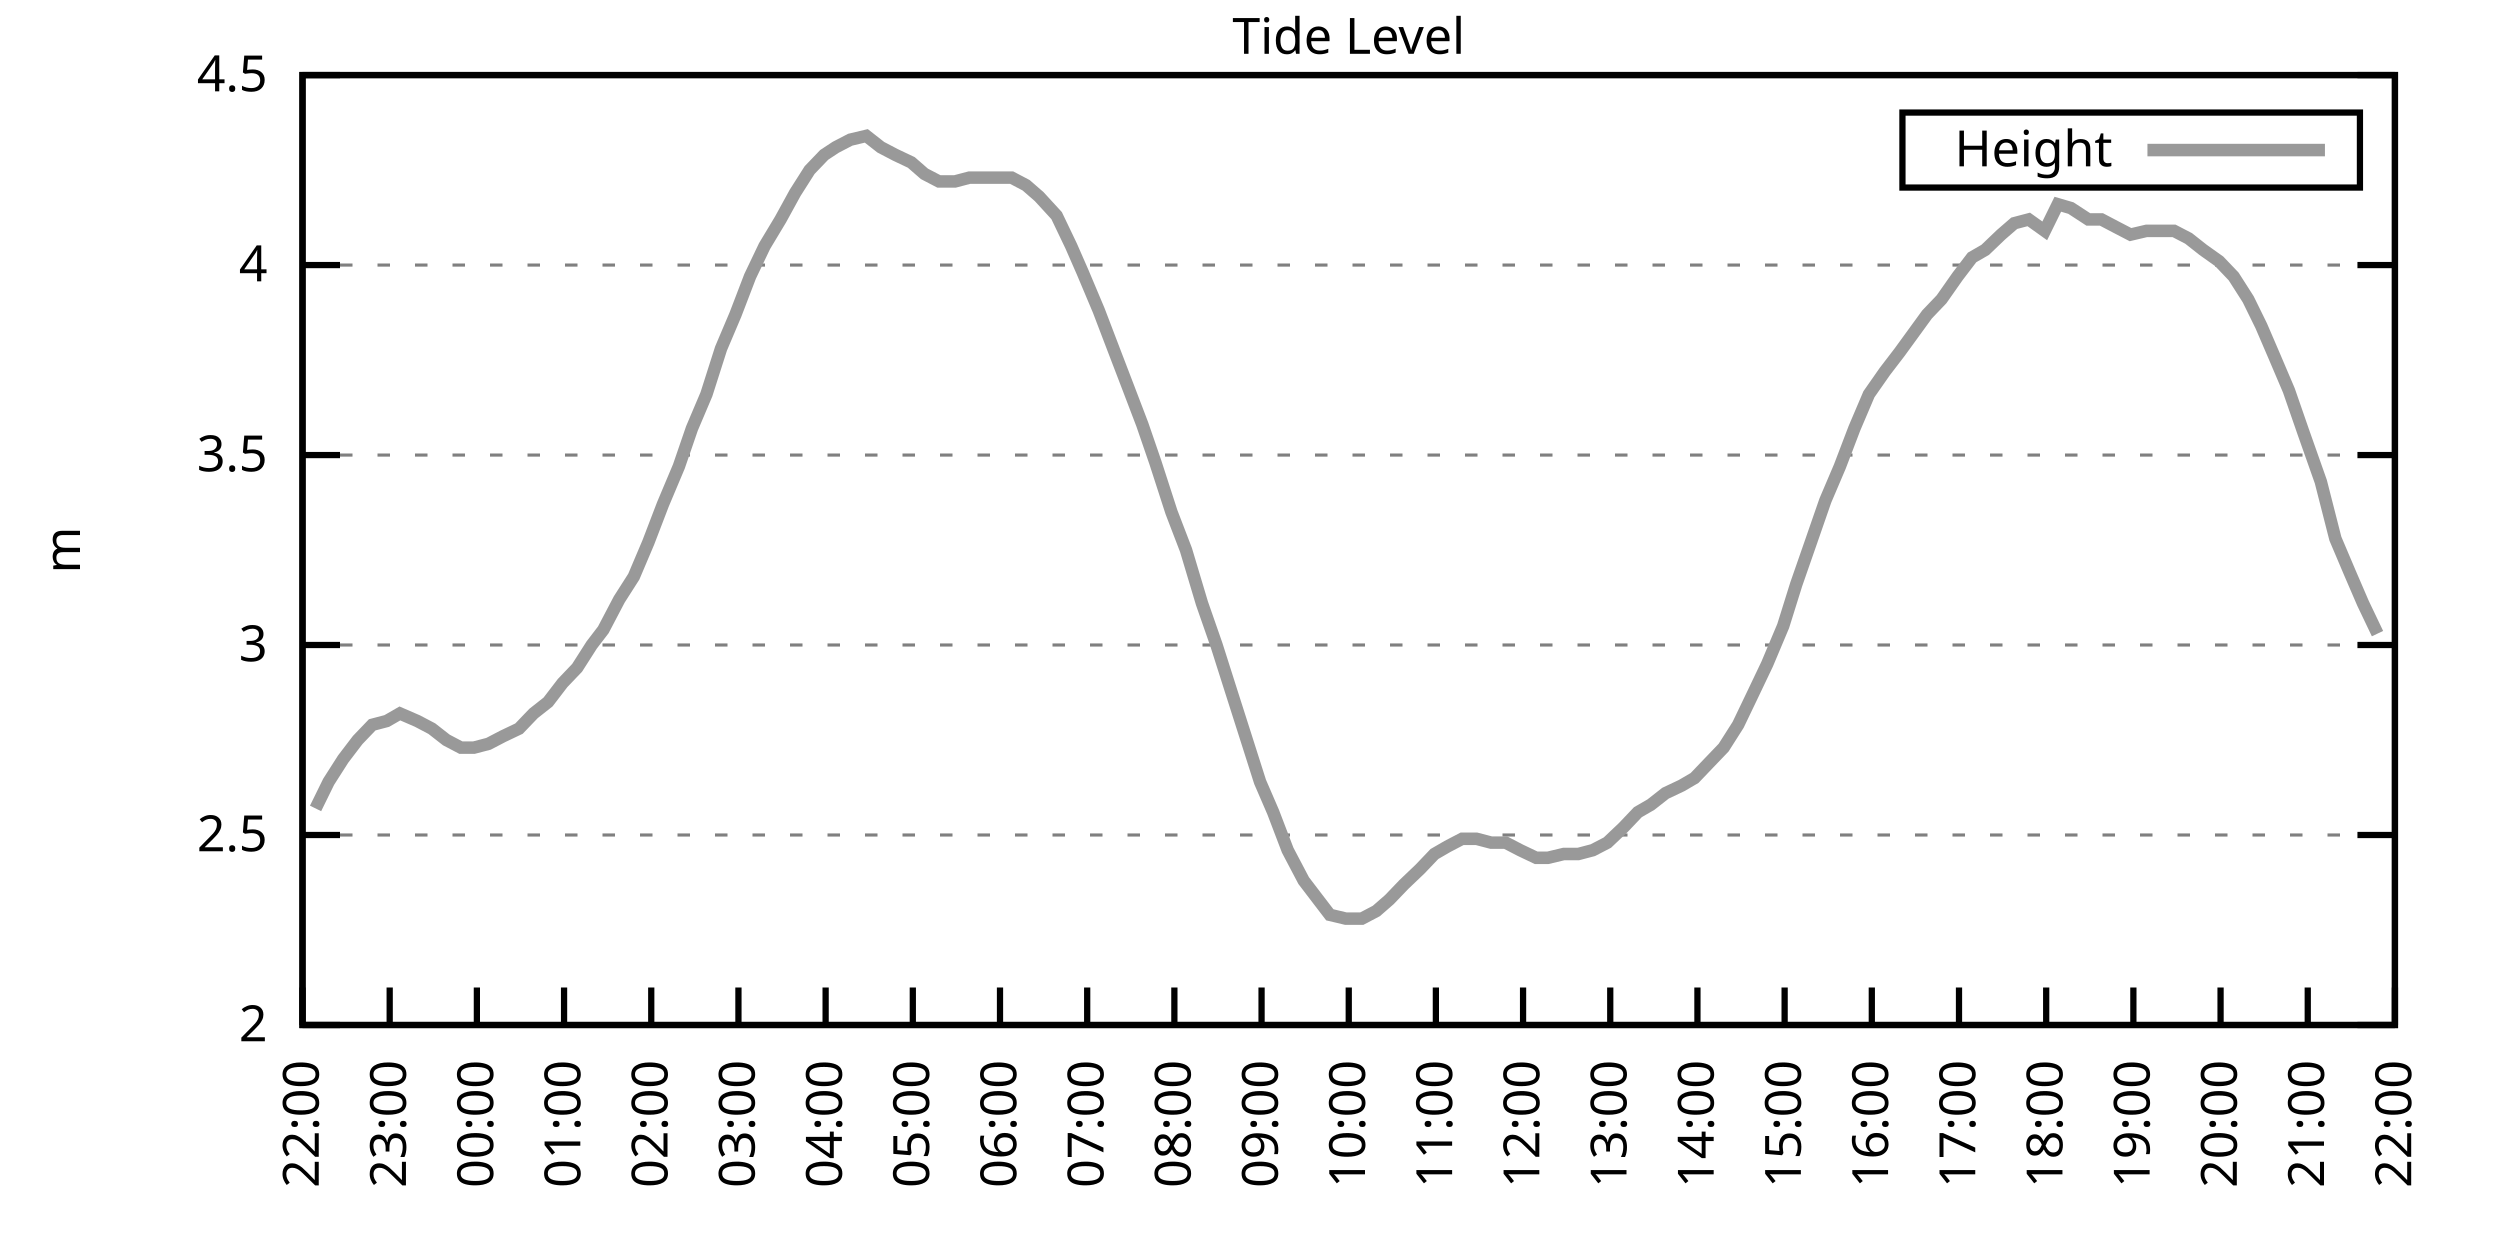
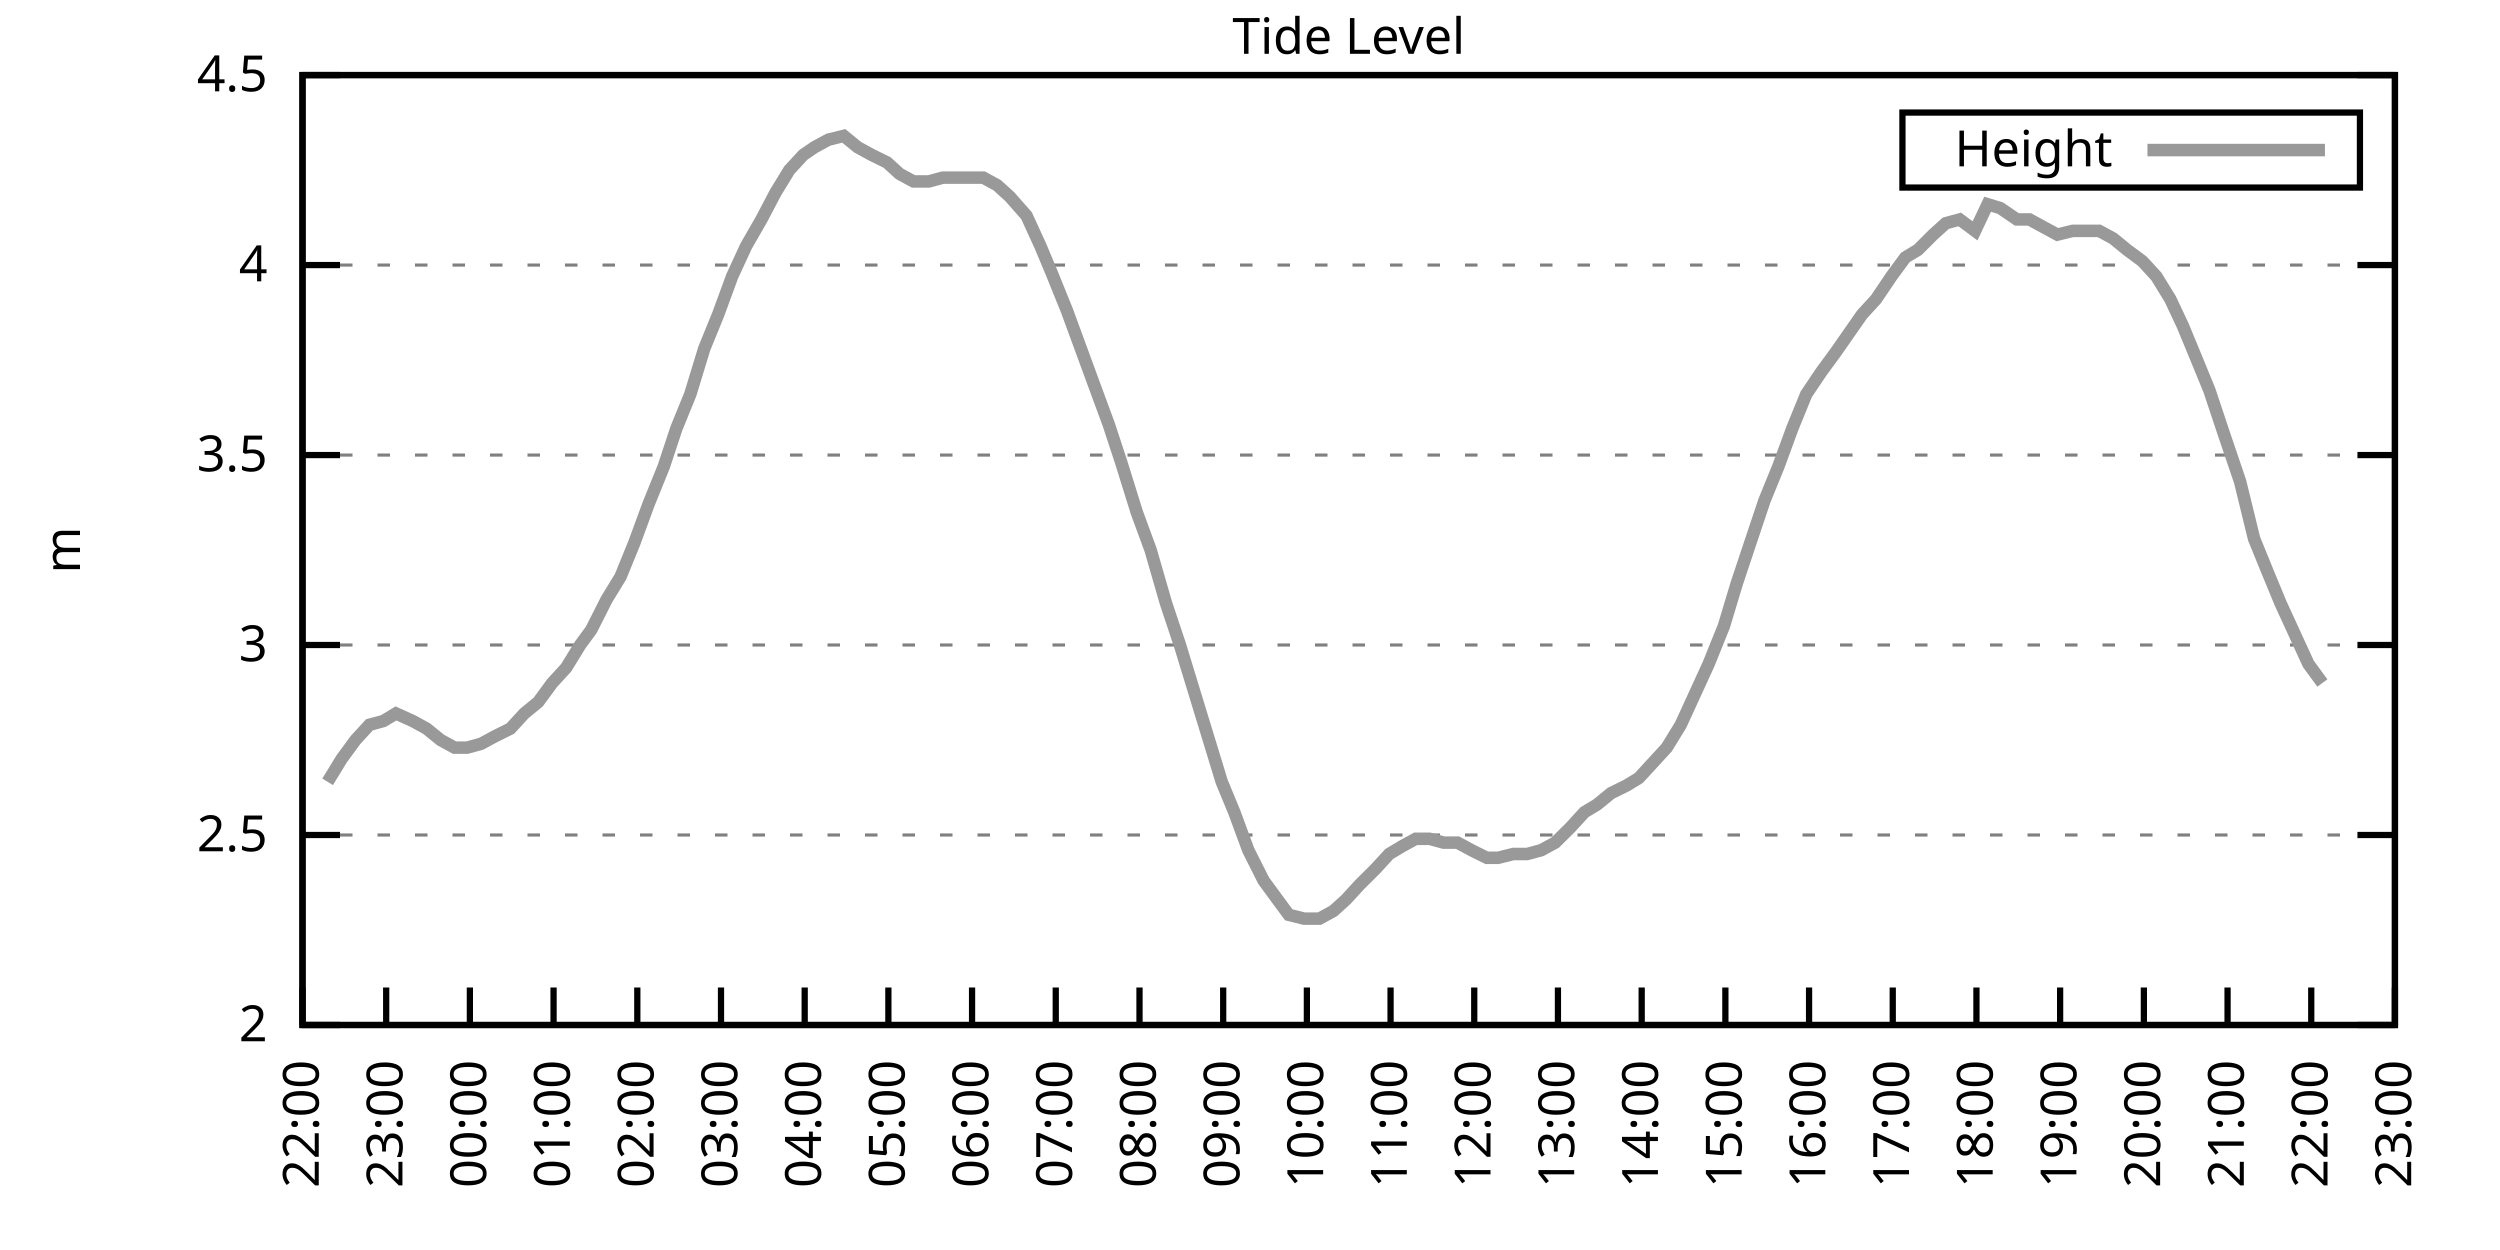
<svg xmlns="http://www.w3.org/2000/svg" xmlns:xlink="http://www.w3.org/1999/xlink" width="400" height="200" viewBox="0 0 400 200">
  <g id="gnuplot_canvas">
    <rect x="0" y="0" width="400" height="200" fill="none" />
    <defs>
      <circle id="gpDot" r="0.5" stroke-width="0.5" stroke="currentColor" />
      <path id="gpPt0" stroke-width="0.333" stroke="currentColor" d="M-1,0 h2 M0,-1 v2" />
      <path id="gpPt1" stroke-width="0.333" stroke="currentColor" d="M-1,-1 L1,1 M1,-1 L-1,1" />
      <path id="gpPt2" stroke-width="0.333" stroke="currentColor" d="M-1,0 L1,0 M0,-1 L0,1 M-1,-1 L1,1 M-1,1 L1,-1" />
      <rect id="gpPt3" stroke-width="0.333" stroke="currentColor" x="-1" y="-1" width="2" height="2" />
      <rect id="gpPt4" stroke-width="0.333" stroke="currentColor" fill="currentColor" x="-1" y="-1" width="2" height="2" />
      <circle id="gpPt5" stroke-width="0.333" stroke="currentColor" cx="0" cy="0" r="1" />
      <use xlink:href="#gpPt5" id="gpPt6" fill="currentColor" stroke="none" />
      <path id="gpPt7" stroke-width="0.333" stroke="currentColor" d="M0,-1.33 L-1.33,0.67 L1.33,0.67 z" />
      <use xlink:href="#gpPt7" id="gpPt8" fill="currentColor" stroke="none" />
      <use xlink:href="#gpPt7" id="gpPt9" stroke="currentColor" transform="rotate(180)" />
      <use xlink:href="#gpPt9" id="gpPt10" fill="currentColor" stroke="none" />
      <use xlink:href="#gpPt3" id="gpPt11" stroke="currentColor" transform="rotate(45)" />
      <use xlink:href="#gpPt11" id="gpPt12" fill="currentColor" stroke="none" />
      <path id="gpPt13" stroke-width="0.333" stroke="currentColor" d="M0,1.330 L1.265,0.411 L0.782,-1.067 L-0.782,-1.076 L-1.265,0.411 z" />
      <use xlink:href="#gpPt13" id="gpPt14" fill="currentColor" stroke="none" />
      <filter id="textbox" filterUnits="objectBoundingBox" x="0" y="0" height="1" width="1">
        <feFlood flood-color="white" flood-opacity="1" result="bgnd" />
        <feComposite in="SourceGraphic" in2="bgnd" operator="atop" />
      </filter>
      <filter id="greybox" filterUnits="objectBoundingBox" x="0" y="0" height="1" width="1">
        <feFlood flood-color="lightgrey" flood-opacity="1" result="grey" />
        <feComposite in="SourceGraphic" in2="grey" operator="atop" />
      </filter>
    </defs>
    <g fill="none" color="white" stroke="currentColor" stroke-width="1.00" stroke-linecap="butt" stroke-linejoin="miter">
</g>
    <g fill="none" color="black" stroke="currentColor" stroke-width="1.00" stroke-linecap="butt" stroke-linejoin="miter">
      <g stroke="none" shape-rendering="crispEdges">
        <polygon fill="rgb(255, 255, 255)" points="48.40,164.00 383.18,164.00 383.18,12.02 48.40,12.02 " />
      </g>
    </g>
    <g fill="none" color="black" stroke="currentColor" stroke-width="1.00" stroke-linecap="butt" stroke-linejoin="miter">
</g>
    <g fill="none" color="black" stroke="black" stroke-width="0.50" stroke-linecap="butt" stroke-linejoin="miter">
</g>
    <g fill="none" color="gray" stroke="currentColor" stroke-width="0.50" stroke-linecap="butt" stroke-linejoin="miter">
      <path stroke="gray" stroke-dasharray="2,4" class="gridline" d="M48.40,164.00 L383.19,164.00  " />
    </g>
    <g fill="none" color="gray" stroke="gray" stroke-width="1.00" stroke-linecap="butt" stroke-linejoin="miter">
</g>
    <g fill="none" color="black" stroke="currentColor" stroke-width="1.00" stroke-linecap="butt" stroke-linejoin="miter">
      <path stroke="black" d="M48.40,164.00 L54.40,164.00 M383.19,164.00 L377.19,164.00  " />
      <g transform="translate(42.80,166.60)" stroke="none" fill="black" font-family="Sans" font-size="8.00" text-anchor="end">
        <text>
          <tspan font-family="Sans"> 2</tspan>
        </text>
      </g>
    </g>
    <g fill="none" color="black" stroke="currentColor" stroke-width="1.00" stroke-linecap="butt" stroke-linejoin="miter">
</g>
    <g fill="none" color="black" stroke="black" stroke-width="0.50" stroke-linecap="butt" stroke-linejoin="miter">
</g>
    <g fill="none" color="gray" stroke="currentColor" stroke-width="0.50" stroke-linecap="butt" stroke-linejoin="miter">
      <path stroke="gray" stroke-dasharray="2,4" class="gridline" d="M48.40,133.60 L383.19,133.60  " />
    </g>
    <g fill="none" color="gray" stroke="gray" stroke-width="1.00" stroke-linecap="butt" stroke-linejoin="miter">
</g>
    <g fill="none" color="black" stroke="currentColor" stroke-width="1.00" stroke-linecap="butt" stroke-linejoin="miter">
      <path stroke="black" d="M48.40,133.60 L54.40,133.60 M383.19,133.60 L377.19,133.60  " />
      <g transform="translate(42.80,136.20)" stroke="none" fill="black" font-family="Sans" font-size="8.00" text-anchor="end">
        <text>
          <tspan font-family="Sans"> 2.5</tspan>
        </text>
      </g>
    </g>
    <g fill="none" color="black" stroke="currentColor" stroke-width="1.00" stroke-linecap="butt" stroke-linejoin="miter">
</g>
    <g fill="none" color="black" stroke="black" stroke-width="0.50" stroke-linecap="butt" stroke-linejoin="miter">
</g>
    <g fill="none" color="gray" stroke="currentColor" stroke-width="0.50" stroke-linecap="butt" stroke-linejoin="miter">
      <path stroke="gray" stroke-dasharray="2,4" class="gridline" d="M48.40,103.20 L383.19,103.20  " />
    </g>
    <g fill="none" color="gray" stroke="gray" stroke-width="1.00" stroke-linecap="butt" stroke-linejoin="miter">
</g>
    <g fill="none" color="black" stroke="currentColor" stroke-width="1.00" stroke-linecap="butt" stroke-linejoin="miter">
      <path stroke="black" d="M48.40,103.20 L54.40,103.20 M383.19,103.20 L377.19,103.20  " />
      <g transform="translate(42.80,105.80)" stroke="none" fill="black" font-family="Sans" font-size="8.00" text-anchor="end">
        <text>
          <tspan font-family="Sans"> 3</tspan>
        </text>
      </g>
    </g>
    <g fill="none" color="black" stroke="currentColor" stroke-width="1.00" stroke-linecap="butt" stroke-linejoin="miter">
</g>
    <g fill="none" color="black" stroke="black" stroke-width="0.50" stroke-linecap="butt" stroke-linejoin="miter">
</g>
    <g fill="none" color="gray" stroke="currentColor" stroke-width="0.50" stroke-linecap="butt" stroke-linejoin="miter">
      <path stroke="gray" stroke-dasharray="2,4" class="gridline" d="M48.40,72.81 L383.19,72.81  " />
    </g>
    <g fill="none" color="gray" stroke="gray" stroke-width="1.00" stroke-linecap="butt" stroke-linejoin="miter">
</g>
    <g fill="none" color="black" stroke="currentColor" stroke-width="1.00" stroke-linecap="butt" stroke-linejoin="miter">
      <path stroke="black" d="M48.40,72.81 L54.40,72.81 M383.19,72.81 L377.19,72.81  " />
      <g transform="translate(42.80,75.41)" stroke="none" fill="black" font-family="Sans" font-size="8.00" text-anchor="end">
        <text>
          <tspan font-family="Sans"> 3.5</tspan>
        </text>
      </g>
    </g>
    <g fill="none" color="black" stroke="currentColor" stroke-width="1.00" stroke-linecap="butt" stroke-linejoin="miter">
</g>
    <g fill="none" color="black" stroke="black" stroke-width="0.50" stroke-linecap="butt" stroke-linejoin="miter">
</g>
    <g fill="none" color="gray" stroke="currentColor" stroke-width="0.50" stroke-linecap="butt" stroke-linejoin="miter">
      <path stroke="gray" stroke-dasharray="2,4" class="gridline" d="M48.40,42.41 L383.19,42.41  " />
    </g>
    <g fill="none" color="gray" stroke="gray" stroke-width="1.00" stroke-linecap="butt" stroke-linejoin="miter">
</g>
    <g fill="none" color="black" stroke="currentColor" stroke-width="1.00" stroke-linecap="butt" stroke-linejoin="miter">
      <path stroke="black" d="M48.40,42.41 L54.40,42.41 M383.19,42.41 L377.19,42.41  " />
      <g transform="translate(42.80,45.01)" stroke="none" fill="black" font-family="Sans" font-size="8.00" text-anchor="end">
        <text>
          <tspan font-family="Sans"> 4</tspan>
        </text>
      </g>
    </g>
    <g fill="none" color="black" stroke="currentColor" stroke-width="1.00" stroke-linecap="butt" stroke-linejoin="miter">
</g>
    <g fill="none" color="black" stroke="black" stroke-width="0.50" stroke-linecap="butt" stroke-linejoin="miter">
</g>
    <g fill="none" color="gray" stroke="currentColor" stroke-width="0.50" stroke-linecap="butt" stroke-linejoin="miter">
      <path stroke="gray" stroke-dasharray="2,4" class="gridline" d="M48.40,12.01 L383.19,12.01  " />
    </g>
    <g fill="none" color="gray" stroke="gray" stroke-width="1.00" stroke-linecap="butt" stroke-linejoin="miter">
</g>
    <g fill="none" color="black" stroke="currentColor" stroke-width="1.00" stroke-linecap="butt" stroke-linejoin="miter">
      <path stroke="black" d="M48.40,12.01 L54.40,12.01 M383.19,12.01 L377.19,12.01  " />
      <g transform="translate(42.80,14.61)" stroke="none" fill="black" font-family="Sans" font-size="8.00" text-anchor="end">
        <text>
          <tspan font-family="Sans"> 4.5</tspan>
        </text>
      </g>
    </g>
    <g fill="none" color="black" stroke="currentColor" stroke-width="1.00" stroke-linecap="butt" stroke-linejoin="miter">
      <path stroke="black" d="M48.40,164.00 L48.40,158.00  " />
      <g transform="translate(51.00,169.60) rotate(270.00)" stroke="none" fill="black" font-family="Sans" font-size="8.00" text-anchor="end">
        <text>
          <tspan font-family="Sans">22:00</tspan>
        </text>
      </g>
    </g>
    <g fill="none" color="black" stroke="currentColor" stroke-width="1.00" stroke-linecap="butt" stroke-linejoin="miter">
-       <path stroke="black" d="M62.35,164.00 L62.35,158.00  " />
-       <g transform="translate(64.95,169.60) rotate(270.00)" stroke="none" fill="black" font-family="Sans" font-size="8.00" text-anchor="end">
+       <path stroke="black" d="M61.79,164.00 L61.79,158.00  " />
+       <g transform="translate(64.39,169.60) rotate(270.00)" stroke="none" fill="black" font-family="Sans" font-size="8.00" text-anchor="end">
        <text>
          <tspan font-family="Sans">23:00</tspan>
        </text>
      </g>
    </g>
    <g fill="none" color="black" stroke="currentColor" stroke-width="1.00" stroke-linecap="butt" stroke-linejoin="miter">
-       <path stroke="black" d="M76.30,164.00 L76.30,158.00  " />
-       <g transform="translate(78.90,169.60) rotate(270.00)" stroke="none" fill="black" font-family="Sans" font-size="8.00" text-anchor="end">
+       <path stroke="black" d="M75.18,164.00 L75.18,158.00  " />
+       <g transform="translate(77.78,169.60) rotate(270.00)" stroke="none" fill="black" font-family="Sans" font-size="8.00" text-anchor="end">
        <text>
          <tspan font-family="Sans">00:00</tspan>
        </text>
      </g>
    </g>
    <g fill="none" color="black" stroke="currentColor" stroke-width="1.00" stroke-linecap="butt" stroke-linejoin="miter">
-       <path stroke="black" d="M90.25,164.00 L90.25,158.00  " />
-       <g transform="translate(92.85,169.60) rotate(270.00)" stroke="none" fill="black" font-family="Sans" font-size="8.00" text-anchor="end">
+       <path stroke="black" d="M88.57,164.00 L88.57,158.00  " />
+       <g transform="translate(91.17,169.60) rotate(270.00)" stroke="none" fill="black" font-family="Sans" font-size="8.00" text-anchor="end">
        <text>
          <tspan font-family="Sans">01:00</tspan>
        </text>
      </g>
    </g>
    <g fill="none" color="black" stroke="currentColor" stroke-width="1.00" stroke-linecap="butt" stroke-linejoin="miter">
-       <path stroke="black" d="M104.20,164.00 L104.20,158.00  " />
-       <g transform="translate(106.80,169.60) rotate(270.00)" stroke="none" fill="black" font-family="Sans" font-size="8.00" text-anchor="end">
+       <path stroke="black" d="M101.97,164.00 L101.97,158.00  " />
+       <g transform="translate(104.57,169.60) rotate(270.00)" stroke="none" fill="black" font-family="Sans" font-size="8.00" text-anchor="end">
        <text>
          <tspan font-family="Sans">02:00</tspan>
        </text>
      </g>
    </g>
    <g fill="none" color="black" stroke="currentColor" stroke-width="1.00" stroke-linecap="butt" stroke-linejoin="miter">
-       <path stroke="black" d="M118.15,164.00 L118.15,158.00  " />
-       <g transform="translate(120.75,169.60) rotate(270.00)" stroke="none" fill="black" font-family="Sans" font-size="8.00" text-anchor="end">
+       <path stroke="black" d="M115.36,164.00 L115.36,158.00  " />
+       <g transform="translate(117.96,169.60) rotate(270.00)" stroke="none" fill="black" font-family="Sans" font-size="8.00" text-anchor="end">
        <text>
          <tspan font-family="Sans">03:00</tspan>
        </text>
      </g>
    </g>
    <g fill="none" color="black" stroke="currentColor" stroke-width="1.00" stroke-linecap="butt" stroke-linejoin="miter">
-       <path stroke="black" d="M132.10,164.00 L132.10,158.00  " />
-       <g transform="translate(134.70,169.60) rotate(270.00)" stroke="none" fill="black" font-family="Sans" font-size="8.00" text-anchor="end">
+       <path stroke="black" d="M128.75,164.00 L128.75,158.00  " />
+       <g transform="translate(131.35,169.60) rotate(270.00)" stroke="none" fill="black" font-family="Sans" font-size="8.00" text-anchor="end">
        <text>
          <tspan font-family="Sans">04:00</tspan>
        </text>
      </g>
    </g>
    <g fill="none" color="black" stroke="currentColor" stroke-width="1.00" stroke-linecap="butt" stroke-linejoin="miter">
-       <path stroke="black" d="M146.05,164.00 L146.05,158.00  " />
-       <g transform="translate(148.65,169.60) rotate(270.00)" stroke="none" fill="black" font-family="Sans" font-size="8.00" text-anchor="end">
+       <path stroke="black" d="M142.14,164.00 L142.14,158.00  " />
+       <g transform="translate(144.74,169.60) rotate(270.00)" stroke="none" fill="black" font-family="Sans" font-size="8.00" text-anchor="end">
        <text>
          <tspan font-family="Sans">05:00</tspan>
        </text>
      </g>
    </g>
    <g fill="none" color="black" stroke="currentColor" stroke-width="1.00" stroke-linecap="butt" stroke-linejoin="miter">
-       <path stroke="black" d="M160.00,164.00 L160.00,158.00  " />
-       <g transform="translate(162.60,169.60) rotate(270.00)" stroke="none" fill="black" font-family="Sans" font-size="8.00" text-anchor="end">
+       <path stroke="black" d="M155.53,164.00 L155.53,158.00  " />
+       <g transform="translate(158.13,169.60) rotate(270.00)" stroke="none" fill="black" font-family="Sans" font-size="8.00" text-anchor="end">
        <text>
          <tspan font-family="Sans">06:00</tspan>
        </text>
      </g>
    </g>
    <g fill="none" color="black" stroke="currentColor" stroke-width="1.00" stroke-linecap="butt" stroke-linejoin="miter">
-       <path stroke="black" d="M173.95,164.00 L173.95,158.00  " />
-       <g transform="translate(176.55,169.60) rotate(270.00)" stroke="none" fill="black" font-family="Sans" font-size="8.00" text-anchor="end">
+       <path stroke="black" d="M168.92,164.00 L168.92,158.00  " />
+       <g transform="translate(171.52,169.60) rotate(270.00)" stroke="none" fill="black" font-family="Sans" font-size="8.00" text-anchor="end">
        <text>
          <tspan font-family="Sans">07:00</tspan>
        </text>
      </g>
    </g>
    <g fill="none" color="black" stroke="currentColor" stroke-width="1.00" stroke-linecap="butt" stroke-linejoin="miter">
-       <path stroke="black" d="M187.90,164.00 L187.90,158.00  " />
-       <g transform="translate(190.50,169.60) rotate(270.00)" stroke="none" fill="black" font-family="Sans" font-size="8.00" text-anchor="end">
+       <path stroke="black" d="M182.32,164.00 L182.32,158.00  " />
+       <g transform="translate(184.92,169.60) rotate(270.00)" stroke="none" fill="black" font-family="Sans" font-size="8.00" text-anchor="end">
        <text>
          <tspan font-family="Sans">08:00</tspan>
        </text>
      </g>
    </g>
    <g fill="none" color="black" stroke="currentColor" stroke-width="1.00" stroke-linecap="butt" stroke-linejoin="miter">
-       <path stroke="black" d="M201.85,164.00 L201.85,158.00  " />
-       <g transform="translate(204.45,169.60) rotate(270.00)" stroke="none" fill="black" font-family="Sans" font-size="8.00" text-anchor="end">
+       <path stroke="black" d="M195.71,164.00 L195.71,158.00  " />
+       <g transform="translate(198.31,169.60) rotate(270.00)" stroke="none" fill="black" font-family="Sans" font-size="8.00" text-anchor="end">
        <text>
          <tspan font-family="Sans">09:00</tspan>
        </text>
      </g>
    </g>
    <g fill="none" color="black" stroke="currentColor" stroke-width="1.00" stroke-linecap="butt" stroke-linejoin="miter">
-       <path stroke="black" d="M215.80,164.00 L215.80,158.00  " />
-       <g transform="translate(218.40,169.60) rotate(270.00)" stroke="none" fill="black" font-family="Sans" font-size="8.00" text-anchor="end">
+       <path stroke="black" d="M209.10,164.00 L209.10,158.00  " />
+       <g transform="translate(211.70,169.60) rotate(270.00)" stroke="none" fill="black" font-family="Sans" font-size="8.00" text-anchor="end">
        <text>
          <tspan font-family="Sans">10:00</tspan>
        </text>
      </g>
    </g>
    <g fill="none" color="black" stroke="currentColor" stroke-width="1.00" stroke-linecap="butt" stroke-linejoin="miter">
-       <path stroke="black" d="M229.74,164.00 L229.74,158.00  " />
-       <g transform="translate(232.34,169.60) rotate(270.00)" stroke="none" fill="black" font-family="Sans" font-size="8.00" text-anchor="end">
+       <path stroke="black" d="M222.49,164.00 L222.49,158.00  " />
+       <g transform="translate(225.09,169.60) rotate(270.00)" stroke="none" fill="black" font-family="Sans" font-size="8.00" text-anchor="end">
        <text>
          <tspan font-family="Sans">11:00</tspan>
        </text>
      </g>
    </g>
    <g fill="none" color="black" stroke="currentColor" stroke-width="1.00" stroke-linecap="butt" stroke-linejoin="miter">
-       <path stroke="black" d="M243.69,164.00 L243.69,158.00  " />
-       <g transform="translate(246.29,169.60) rotate(270.00)" stroke="none" fill="black" font-family="Sans" font-size="8.00" text-anchor="end">
+       <path stroke="black" d="M235.88,164.00 L235.88,158.00  " />
+       <g transform="translate(238.48,169.60) rotate(270.00)" stroke="none" fill="black" font-family="Sans" font-size="8.00" text-anchor="end">
        <text>
          <tspan font-family="Sans">12:00</tspan>
        </text>
      </g>
    </g>
    <g fill="none" color="black" stroke="currentColor" stroke-width="1.00" stroke-linecap="butt" stroke-linejoin="miter">
-       <path stroke="black" d="M257.64,164.00 L257.64,158.00  " />
-       <g transform="translate(260.24,169.60) rotate(270.00)" stroke="none" fill="black" font-family="Sans" font-size="8.00" text-anchor="end">
+       <path stroke="black" d="M249.27,164.00 L249.27,158.00  " />
+       <g transform="translate(251.87,169.60) rotate(270.00)" stroke="none" fill="black" font-family="Sans" font-size="8.00" text-anchor="end">
        <text>
          <tspan font-family="Sans">13:00</tspan>
        </text>
      </g>
    </g>
    <g fill="none" color="black" stroke="currentColor" stroke-width="1.00" stroke-linecap="butt" stroke-linejoin="miter">
-       <path stroke="black" d="M271.59,164.00 L271.59,158.00  " />
-       <g transform="translate(274.19,169.60) rotate(270.00)" stroke="none" fill="black" font-family="Sans" font-size="8.00" text-anchor="end">
+       <path stroke="black" d="M262.67,164.00 L262.67,158.00  " />
+       <g transform="translate(265.27,169.60) rotate(270.00)" stroke="none" fill="black" font-family="Sans" font-size="8.00" text-anchor="end">
        <text>
          <tspan font-family="Sans">14:00</tspan>
        </text>
      </g>
    </g>
    <g fill="none" color="black" stroke="currentColor" stroke-width="1.00" stroke-linecap="butt" stroke-linejoin="miter">
-       <path stroke="black" d="M285.54,164.00 L285.54,158.00  " />
-       <g transform="translate(288.14,169.60) rotate(270.00)" stroke="none" fill="black" font-family="Sans" font-size="8.00" text-anchor="end">
+       <path stroke="black" d="M276.06,164.00 L276.06,158.00  " />
+       <g transform="translate(278.66,169.60) rotate(270.00)" stroke="none" fill="black" font-family="Sans" font-size="8.00" text-anchor="end">
        <text>
          <tspan font-family="Sans">15:00</tspan>
        </text>
      </g>
    </g>
    <g fill="none" color="black" stroke="currentColor" stroke-width="1.00" stroke-linecap="butt" stroke-linejoin="miter">
-       <path stroke="black" d="M299.49,164.00 L299.49,158.00  " />
-       <g transform="translate(302.09,169.60) rotate(270.00)" stroke="none" fill="black" font-family="Sans" font-size="8.00" text-anchor="end">
+       <path stroke="black" d="M289.45,164.00 L289.45,158.00  " />
+       <g transform="translate(292.05,169.60) rotate(270.00)" stroke="none" fill="black" font-family="Sans" font-size="8.00" text-anchor="end">
        <text>
          <tspan font-family="Sans">16:00</tspan>
        </text>
      </g>
    </g>
    <g fill="none" color="black" stroke="currentColor" stroke-width="1.00" stroke-linecap="butt" stroke-linejoin="miter">
-       <path stroke="black" d="M313.44,164.00 L313.44,158.00  " />
-       <g transform="translate(316.04,169.60) rotate(270.00)" stroke="none" fill="black" font-family="Sans" font-size="8.00" text-anchor="end">
+       <path stroke="black" d="M302.84,164.00 L302.84,158.00  " />
+       <g transform="translate(305.44,169.60) rotate(270.00)" stroke="none" fill="black" font-family="Sans" font-size="8.00" text-anchor="end">
        <text>
          <tspan font-family="Sans">17:00</tspan>
        </text>
      </g>
    </g>
    <g fill="none" color="black" stroke="currentColor" stroke-width="1.00" stroke-linecap="butt" stroke-linejoin="miter">
-       <path stroke="black" d="M327.39,164.00 L327.39,158.00  " />
-       <g transform="translate(329.99,169.60) rotate(270.00)" stroke="none" fill="black" font-family="Sans" font-size="8.00" text-anchor="end">
+       <path stroke="black" d="M316.23,164.00 L316.23,158.00  " />
+       <g transform="translate(318.83,169.60) rotate(270.00)" stroke="none" fill="black" font-family="Sans" font-size="8.00" text-anchor="end">
        <text>
          <tspan font-family="Sans">18:00</tspan>
        </text>
      </g>
    </g>
    <g fill="none" color="black" stroke="currentColor" stroke-width="1.00" stroke-linecap="butt" stroke-linejoin="miter">
-       <path stroke="black" d="M341.34,164.00 L341.34,158.00  " />
-       <g transform="translate(343.94,169.60) rotate(270.00)" stroke="none" fill="black" font-family="Sans" font-size="8.00" text-anchor="end">
+       <path stroke="black" d="M329.62,164.00 L329.62,158.00  " />
+       <g transform="translate(332.22,169.60) rotate(270.00)" stroke="none" fill="black" font-family="Sans" font-size="8.00" text-anchor="end">
        <text>
          <tspan font-family="Sans">19:00</tspan>
        </text>
      </g>
    </g>
    <g fill="none" color="black" stroke="currentColor" stroke-width="1.00" stroke-linecap="butt" stroke-linejoin="miter">
-       <path stroke="black" d="M355.29,164.00 L355.29,158.00  " />
-       <g transform="translate(357.89,169.60) rotate(270.00)" stroke="none" fill="black" font-family="Sans" font-size="8.00" text-anchor="end">
+       <path stroke="black" d="M343.02,164.00 L343.02,158.00  " />
+       <g transform="translate(345.62,169.60) rotate(270.00)" stroke="none" fill="black" font-family="Sans" font-size="8.00" text-anchor="end">
        <text>
          <tspan font-family="Sans">20:00</tspan>
        </text>
      </g>
    </g>
    <g fill="none" color="black" stroke="currentColor" stroke-width="1.00" stroke-linecap="butt" stroke-linejoin="miter">
-       <path stroke="black" d="M369.24,164.00 L369.24,158.00  " />
-       <g transform="translate(371.84,169.60) rotate(270.00)" stroke="none" fill="black" font-family="Sans" font-size="8.00" text-anchor="end">
+       <path stroke="black" d="M356.41,164.00 L356.41,158.00  " />
+       <g transform="translate(359.01,169.60) rotate(270.00)" stroke="none" fill="black" font-family="Sans" font-size="8.00" text-anchor="end">
        <text>
          <tspan font-family="Sans">21:00</tspan>
+         </text>
+       </g>
+     </g>
+     <g fill="none" color="black" stroke="currentColor" stroke-width="1.00" stroke-linecap="butt" stroke-linejoin="miter">
+       <path stroke="black" d="M369.80,164.00 L369.80,158.00  " />
+       <g transform="translate(372.40,169.60) rotate(270.00)" stroke="none" fill="black" font-family="Sans" font-size="8.00" text-anchor="end">
+         <text>
+           <tspan font-family="Sans">22:00</tspan>
        </text>
      </g>
    </g>
    <g fill="none" color="black" stroke="currentColor" stroke-width="1.00" stroke-linecap="butt" stroke-linejoin="miter">
      <path stroke="black" d="M383.19,164.00 L383.19,158.00  " />
      <g transform="translate(385.79,169.60) rotate(270.00)" stroke="none" fill="black" font-family="Sans" font-size="8.00" text-anchor="end">
        <text>
-           <tspan font-family="Sans">22:00</tspan>
+           <tspan font-family="Sans">23:00</tspan>
        </text>
      </g>
    </g>
    <g fill="none" color="black" stroke="currentColor" stroke-width="1.00" stroke-linecap="butt" stroke-linejoin="miter">
</g>
    <g fill="none" color="black" stroke="currentColor" stroke-width="1.00" stroke-linecap="butt" stroke-linejoin="miter">
      <path stroke="black" d="M48.40,12.01 L48.40,164.00 L383.19,164.00 L383.19,12.01 L48.40,12.01 Z  " />
    </g>
    <g fill="none" color="black" stroke="currentColor" stroke-width="1.00" stroke-linecap="butt" stroke-linejoin="miter">
</g>
    <g fill="none" color="black" stroke="currentColor" stroke-width="1.00" stroke-linecap="butt" stroke-linejoin="miter">
      <path stroke="black" d="M304.39,30.01 L304.39,18.01 L377.59,18.01 L377.59,30.01 L304.39,30.01 Z  " />
    </g>
    <g id="Tide_level_plot_1">
      <g fill="none" color="white" stroke="black" stroke-width="2.00" stroke-linecap="butt" stroke-linejoin="miter">
</g>
      <g fill="none" color="black" stroke="currentColor" stroke-width="2.00" stroke-linecap="butt" stroke-linejoin="miter">
        <g transform="translate(337.99,26.61)" stroke="none" fill="black" font-family="Sans" font-size="8.00" text-anchor="end">
          <text>
            <tspan font-family="Sans">Height</tspan>
          </text>
        </g>
      </g>
      <g fill="none" color="black" stroke="currentColor" stroke-width="2.00" stroke-linecap="butt" stroke-linejoin="miter">
-         <path stroke="rgb(153, 153, 153)" d="M343.59,24.01 L371.99,24.01 M50.49,129.35 L52.58,125.09 L54.91,121.44 L57.23,118.40 L59.56,115.97 L61.88,115.36   L63.98,114.15 L66.77,115.36 L69.09,116.58 L71.42,118.40 L73.74,119.62 L75.83,119.62 L78.16,119.01 L80.48,117.80   L83.04,116.58 L85.37,114.15 L87.69,112.32 L90.02,109.28 L92.34,106.85 L94.67,103.20 L96.53,100.77 L99.08,95.91   L101.41,92.26 L103.73,86.79 L106.06,80.71 L108.62,74.63 L110.71,68.55 L113.03,63.08 L115.36,55.78 L117.68,50.31   L120.01,44.23 L122.33,39.37 L124.89,35.11 L127.22,30.86 L129.54,27.21 L131.87,24.78 L133.72,23.56 L136.05,22.35   L138.61,21.74 L140.93,23.56 L143.26,24.78 L145.81,25.99 L147.91,27.82 L150.23,29.03 L152.79,29.03 L155.11,28.42   L157.44,28.42 L159.30,28.42 L161.86,28.42 L164.18,29.64 L166.27,31.46 L169.06,34.50 L171.39,39.37 L173.25,43.62   L175.81,49.70 L178.13,55.78 L180.46,61.86 L182.78,67.94 L184.87,74.02 L187.43,81.93 L189.76,88.00 L192.31,96.52   L194.64,103.20 L196.96,110.50 L199.29,117.80 L201.61,125.09 L203.71,129.95 L206.03,136.03 L208.59,140.90 L210.91,143.94   L212.77,146.37 L215.33,146.98 L217.89,146.98 L220.21,145.76 L222.30,143.94 L224.63,141.51 L227.19,139.07 L229.51,136.64   L231.60,135.43 L233.93,134.21 L236.25,134.21 L238.58,134.82 L240.90,134.82 L243.23,136.03 L245.79,137.25 L247.65,137.25   L250.20,136.64 L252.53,136.64 L254.85,136.03 L257.18,134.82 L259.74,132.39 L262.06,129.95 L264.15,128.74 L266.48,126.91   L269.04,125.70 L271.13,124.48 L273.45,122.05 L275.78,119.62 L278.10,115.97 L280.43,111.11 L282.75,106.24 L285.31,100.16   L287.40,93.48 L289.73,86.79 L292.05,80.10 L294.38,74.63 L296.70,68.55 L299.03,63.08 L301.58,59.43 L303.91,56.39   L308.33,50.31 L310.65,47.88 L313.21,44.23 L315.53,41.19 L317.63,39.98 L320.18,37.54 L322.28,35.72 L324.60,35.11   L327.16,36.94 L329.25,32.68 L331.34,33.29 L334.13,35.11 L336.23,35.11 L338.55,36.33 L340.88,37.54 L343.43,36.94   L345.29,36.94 L347.85,36.94 L350.18,38.15 L352.50,39.98 L355.06,41.80 L357.38,44.23 L359.71,47.88 L361.80,52.14   L363.89,57.00 L366.22,62.47 L368.54,69.16 L371.33,77.06 L373.66,86.18 L375.98,91.65 L378.08,96.52 L380.40,101.38    " />
+         <path stroke="rgb(153, 153, 153)" d="M343.59,24.01 L371.99,24.01 M52.42,125.09 L54.65,121.44 L56.88,118.40 L59.11,115.97 L61.35,115.36 L63.35,114.15   L66.03,115.36 L68.26,116.58 L70.50,118.40 L72.73,119.62 L74.74,119.62 L76.97,119.01 L79.20,117.80 L81.66,116.58   L83.89,114.15 L86.12,112.32 L88.35,109.28 L90.58,106.85 L92.82,103.20 L94.60,100.77 L97.06,95.91 L99.29,92.26   L101.52,86.79 L103.75,80.71 L106.21,74.63 L108.22,68.55 L110.45,63.08 L112.68,55.78 L114.91,50.31 L117.14,44.23   L119.38,39.37 L121.83,35.11 L124.06,30.86 L126.29,27.21 L128.53,24.78 L130.31,23.56 L132.54,22.35 L135.00,21.74   L137.23,23.56 L139.46,24.78 L141.92,25.99 L143.93,27.82 L146.16,29.03 L148.61,29.03 L150.85,28.42 L153.08,28.42   L154.86,28.42 L157.32,28.42 L159.55,29.64 L161.56,31.46 L164.24,34.50 L166.47,39.37 L168.25,43.62 L170.71,49.70   L172.94,55.78 L175.17,61.86 L177.41,67.94 L179.41,74.02 L181.87,81.93 L184.10,88.00 L186.56,96.52 L188.79,103.20   L191.02,110.50 L193.25,117.80 L195.48,125.09 L197.49,129.95 L199.73,136.03 L202.18,140.90 L204.41,143.94 L206.20,146.37   L208.65,146.98 L211.11,146.98 L213.34,145.76 L215.35,143.94 L217.58,141.51 L220.04,139.07 L222.27,136.64 L224.28,135.43   L226.51,134.21 L228.74,134.21 L230.97,134.82 L233.20,134.82 L235.44,136.03 L237.89,137.25 L239.68,137.25 L242.13,136.64   L244.36,136.64 L246.60,136.03 L248.83,134.82 L251.28,132.39 L253.51,129.95 L255.52,128.74 L257.76,126.91 L260.21,125.70   L262.22,124.48 L264.45,122.05 L266.68,119.62 L268.92,115.97 L271.15,111.11 L273.38,106.24 L275.83,100.16 L277.84,93.48   L280.07,86.79 L282.31,80.10 L284.54,74.63 L286.77,68.55 L289.00,63.08 L291.46,59.43 L293.69,56.39 L297.93,50.31   L300.16,47.88 L302.62,44.23 L304.85,41.19 L306.86,39.98 L309.31,37.54 L311.32,35.72 L313.55,35.11 L316.01,36.94   L318.02,32.68 L320.03,33.29 L322.70,35.11 L324.71,35.11 L326.95,36.33 L329.18,37.54 L331.63,36.94 L333.42,36.94   L335.87,36.94 L338.10,38.15 L340.34,39.98 L342.79,41.80 L345.02,44.23 L347.26,47.88 L349.26,52.14 L351.27,57.00   L353.51,62.47 L355.74,69.16 L358.42,77.06 L360.65,86.18 L362.88,91.65 L364.89,96.52 L367.12,101.38 L369.35,106.24   L371.58,109.28  " />
      </g>
    </g>
    <g fill="none" color="black" stroke="currentColor" stroke-width="2.00" stroke-linecap="butt" stroke-linejoin="miter">
</g>
    <g fill="none" color="black" stroke="black" stroke-width="1.00" stroke-linecap="butt" stroke-linejoin="miter">
</g>
    <g fill="none" color="black" stroke="currentColor" stroke-width="1.00" stroke-linecap="butt" stroke-linejoin="miter">
      <path stroke="black" d="M48.40,12.01 L48.40,164.00 L383.19,164.00 L383.19,12.01 L48.40,12.01 Z  " />
      <g transform="translate(12.80,88.01) rotate(270.00)" stroke="none" fill="black" font-family="Sans" font-size="8.00" text-anchor="middle">
        <text>
          <tspan font-family="Sans">m</tspan>
        </text>
      </g>
    </g>
    <g fill="none" color="black" stroke="currentColor" stroke-width="1.00" stroke-linecap="butt" stroke-linejoin="miter">
</g>
    <g fill="none" color="black" stroke="currentColor" stroke-width="1.00" stroke-linecap="butt" stroke-linejoin="miter">
      <g transform="translate(215.79,8.61)" stroke="none" fill="black" font-family="Sans" font-size="8.00" text-anchor="middle">
        <text>
          <tspan font-family="Sans">Tide Level</tspan>
        </text>
      </g>
    </g>
    <g fill="none" color="black" stroke="currentColor" stroke-width="1.00" stroke-linecap="butt" stroke-linejoin="miter">
</g>
  </g>
</svg>
